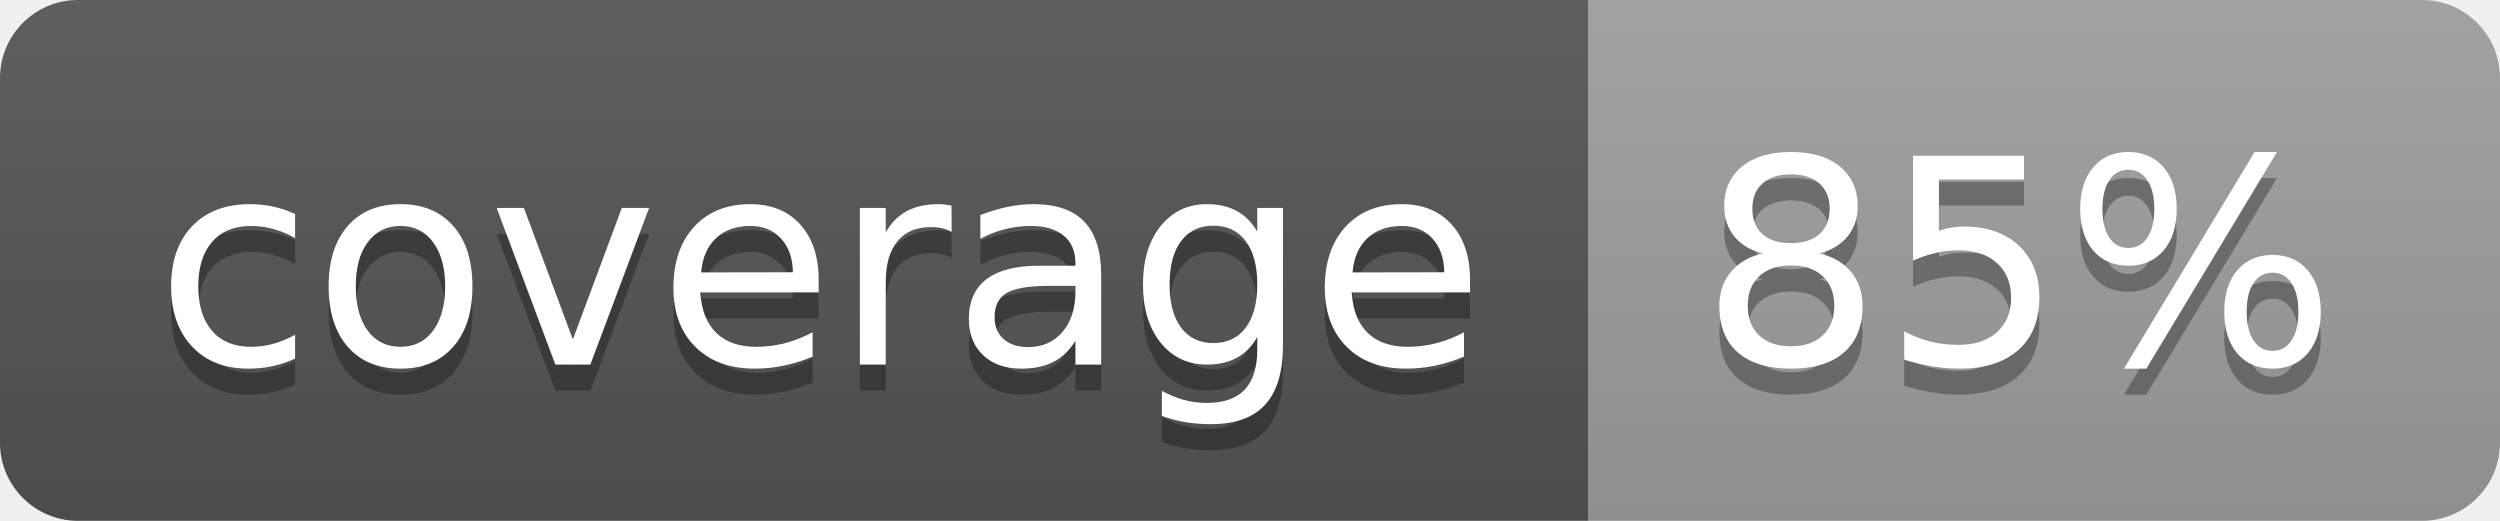
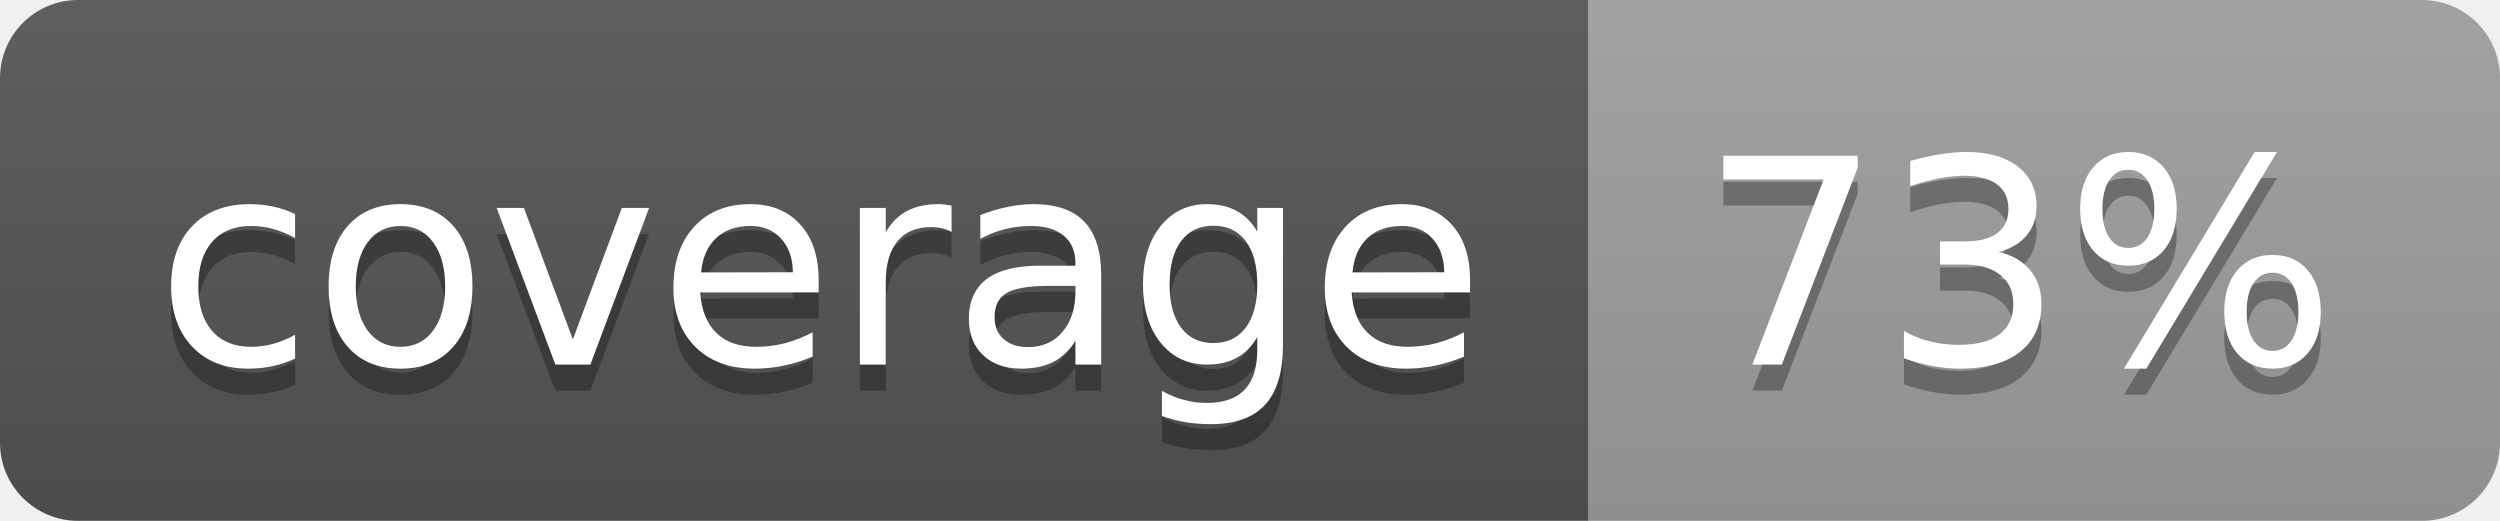
<svg xmlns="http://www.w3.org/2000/svg" width="96" height="20">
  <linearGradient id="b" x2="0" y2="100%">
    <stop offset="0" stop-color="#bbb" stop-opacity=".1" />
    <stop offset="1" stop-opacity=".1" />
  </linearGradient>
  <clipPath id="a">
    <rect width="96" height="20" rx="3" fill="#fff" />
  </clipPath>
  <g clip-path="url(#a)">
    <path fill="#555" d="M0 0h61v20H0z" />
    <path fill="#9F9F9F" d="M61 0h35v20H61z" />
    <path fill="url(#b)" d="M0 0h96v20H0z" />
  </g>
  <g fill="#fff" text-anchor="middle" font-family="DejaVu Sans,Verdana,Geneva,sans-serif" font-size="110">
    <text x="315" y="150" fill="#010101" fill-opacity=".3" transform="scale(.1)" textLength="510">coverage</text>
    <text x="315" y="140" transform="scale(.1)" textLength="510">coverage</text>
-     <text x="775" y="150" fill="#010101" fill-opacity=".3" transform="scale(.1)" textLength="250">85%</text>
-     <text x="775" y="140" transform="scale(.1)" textLength="250">85%</text>
+     <text x="775" y="150" fill="#010101" fill-opacity=".3" transform="scale(.1)" textLength="250">73%</text>
+     <text x="775" y="140" transform="scale(.1)" textLength="250">73%</text>
  </g>
</svg>
